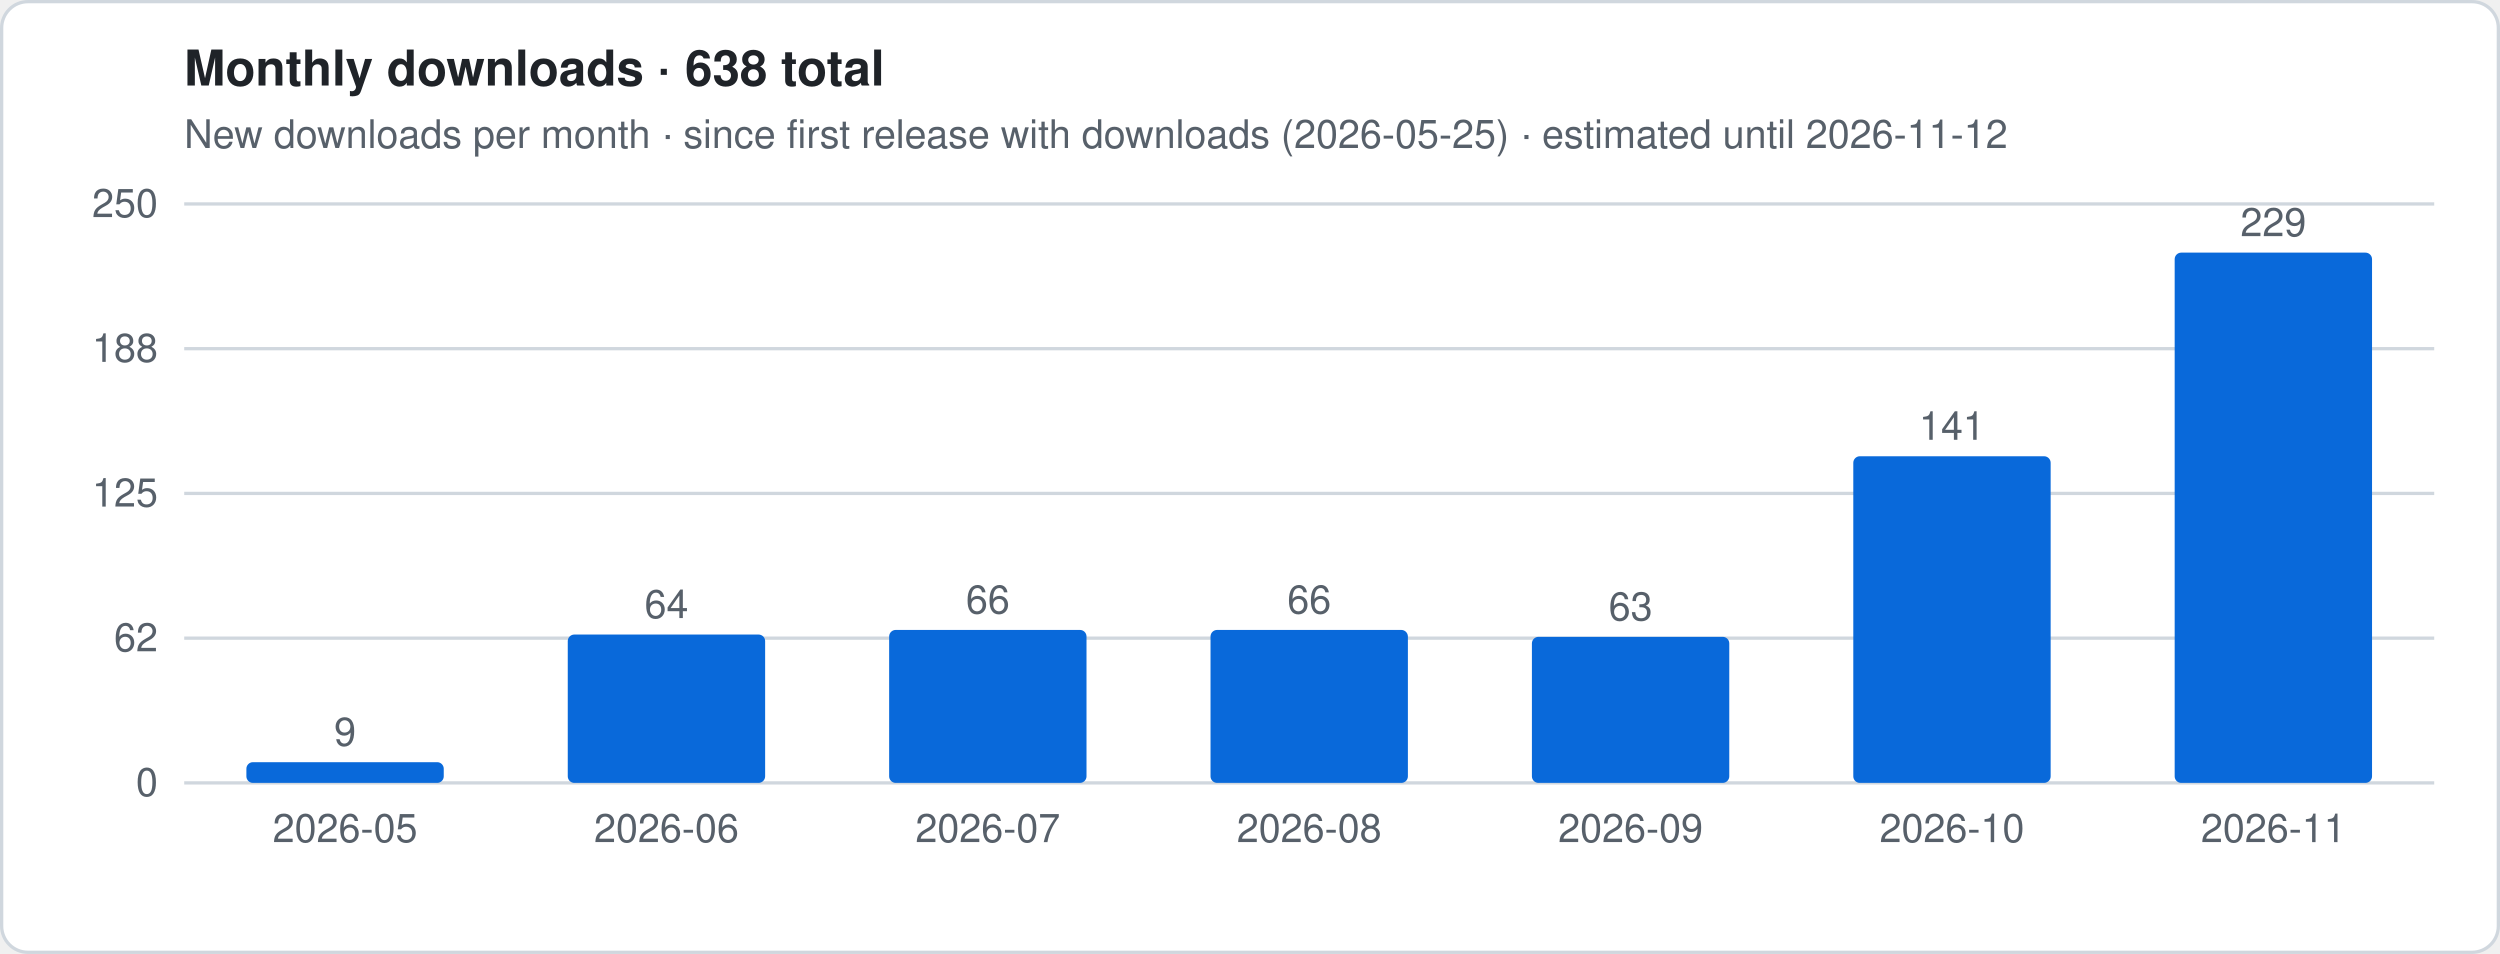
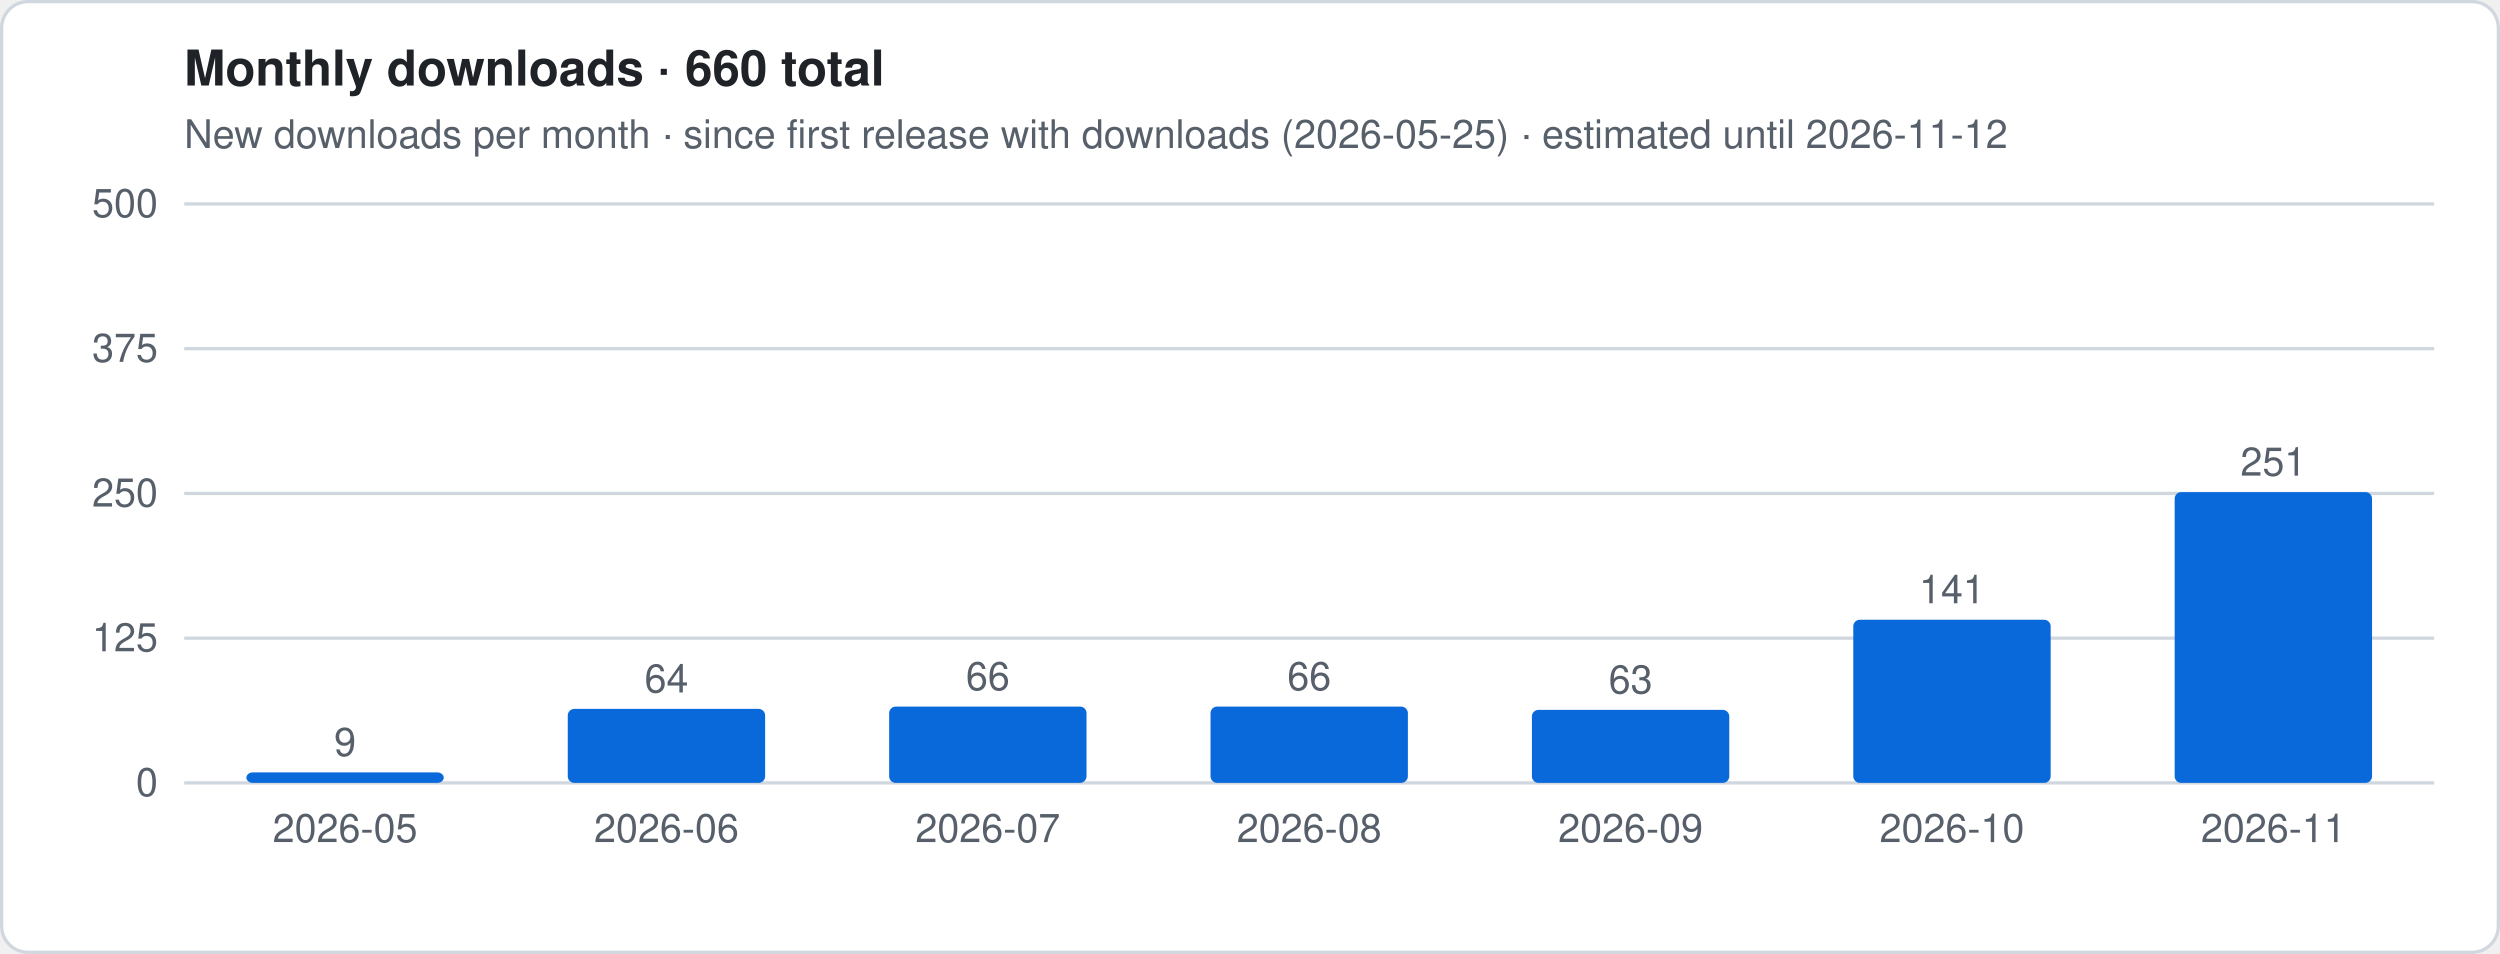
- <svg xmlns="http://www.w3.org/2000/svg" viewBox="0 0 760 290" width="760" height="290" role="img" aria-label="Monthly downloads · 638 total">
+ <svg xmlns="http://www.w3.org/2000/svg" viewBox="0 0 760 290" width="760" height="290" role="img" aria-label="Monthly downloads · 660 total">
  <style>
.t{font:12px -apple-system,Segoe UI,Helvetica,Arial,sans-serif;fill:#57606a}.h{font:600 15px -apple-system,Segoe UI,Helvetica,Arial,sans-serif;fill:#1f2328}
.g{stroke:#d0d7de;stroke-width:1}.ln{stroke:#0969da;stroke-width:2.5;stroke-linejoin:round;fill:none}
.es{stroke:#0969da;stroke-width:2.5;stroke-dasharray:5 4;opacity:.55;fill:none}
.a{fill:#0969da;opacity:.12}.b{fill:#0969da}.bg{fill:#fff;stroke:#d0d7de}
@media (prefers-color-scheme:dark){.t{fill:#9198a1}.h{fill:#f0f6fc}.g{stroke:#3d444d}.ln,.es{stroke:#4493f8}.a,.b{fill:#4493f8}.bg{fill:#0d1117;stroke:#3d444d}}
</style>
  <rect x=".5" y=".5" width="759" height="289" rx="8" class="bg" />
-   <text x="56" y="26" class="h">Monthly downloads · 638 total</text>
+   <text x="56" y="26" class="h">Monthly downloads · 660 total</text>
  <text x="56" y="45" class="t">New downloads per month · since first release with downloads (2026-05-25) · estimated until 2026-11-12</text>
  <line x1="56" x2="740" y1="238.0" y2="238.0" class="g" />
  <text x="48" y="242.0" class="t" text-anchor="end">0</text>
  <line x1="56" x2="740" y1="194.0" y2="194.0" class="g" />
-   <text x="48" y="198.0" class="t" text-anchor="end">62</text>
+   <text x="48" y="198.0" class="t" text-anchor="end">125</text>
  <line x1="56" x2="740" y1="150.0" y2="150.0" class="g" />
-   <text x="48" y="154.0" class="t" text-anchor="end">125</text>
+   <text x="48" y="154.0" class="t" text-anchor="end">250</text>
  <line x1="56" x2="740" y1="106.0" y2="106.0" class="g" />
-   <text x="48" y="110.0" class="t" text-anchor="end">188</text>
+   <text x="48" y="110.0" class="t" text-anchor="end">375</text>
  <line x1="56" x2="740" y1="62.0" y2="62.0" class="g" />
-   <text x="48" y="66.0" class="t" text-anchor="end">250</text>
-   <rect x="74.9" y="231.7" width="60.0" height="6.3" rx="2" class="b" />
-   <text x="104.9" y="226.7" class="t" text-anchor="middle">9</text>
+   <text x="48" y="66.0" class="t" text-anchor="end">500</text>
+   <rect x="74.9" y="234.8" width="60.0" height="3.2" rx="2" class="b" />
+   <text x="104.9" y="229.8" class="t" text-anchor="middle">9</text>
  <text x="104.9" y="256" class="t" text-anchor="middle">2026-05</text>
-   <rect x="172.6" y="192.9" width="60.0" height="45.1" rx="2" class="b" />
-   <text x="202.6" y="187.9" class="t" text-anchor="middle">64</text>
+   <rect x="172.6" y="215.5" width="60.0" height="22.5" rx="2" class="b" />
+   <text x="202.6" y="210.5" class="t" text-anchor="middle">64</text>
  <text x="202.6" y="256" class="t" text-anchor="middle">2026-06</text>
-   <rect x="270.3" y="191.5" width="60.0" height="46.5" rx="2" class="b" />
-   <text x="300.3" y="186.5" class="t" text-anchor="middle">66</text>
+   <rect x="270.3" y="214.8" width="60.0" height="23.2" rx="2" class="b" />
+   <text x="300.3" y="209.8" class="t" text-anchor="middle">66</text>
  <text x="300.3" y="256" class="t" text-anchor="middle">2026-07</text>
-   <rect x="368.0" y="191.5" width="60.0" height="46.5" rx="2" class="b" />
-   <text x="398.0" y="186.5" class="t" text-anchor="middle">66</text>
+   <rect x="368.0" y="214.8" width="60.0" height="23.2" rx="2" class="b" />
+   <text x="398.0" y="209.8" class="t" text-anchor="middle">66</text>
  <text x="398.0" y="256" class="t" text-anchor="middle">2026-08</text>
-   <rect x="465.7" y="193.6" width="60.0" height="44.4" rx="2" class="b" />
-   <text x="495.7" y="188.6" class="t" text-anchor="middle">63</text>
+   <rect x="465.7" y="215.8" width="60.0" height="22.2" rx="2" class="b" />
+   <text x="495.7" y="210.8" class="t" text-anchor="middle">63</text>
  <text x="495.7" y="256" class="t" text-anchor="middle">2026-09</text>
-   <rect x="563.4" y="138.7" width="60.0" height="99.3" rx="2" class="b" />
-   <text x="593.4" y="133.7" class="t" text-anchor="middle">141</text>
+   <rect x="563.4" y="188.4" width="60.0" height="49.6" rx="2" class="b" />
+   <text x="593.4" y="183.4" class="t" text-anchor="middle">141</text>
  <text x="593.4" y="256" class="t" text-anchor="middle">2026-10</text>
-   <rect x="661.1" y="76.8" width="60.0" height="161.2" rx="2" class="b" />
-   <text x="691.1" y="71.8" class="t" text-anchor="middle">229</text>
+   <rect x="661.1" y="149.6" width="60.0" height="88.4" rx="2" class="b" />
+   <text x="691.1" y="144.6" class="t" text-anchor="middle">251</text>
  <text x="691.1" y="256" class="t" text-anchor="middle">2026-11</text>
</svg>
